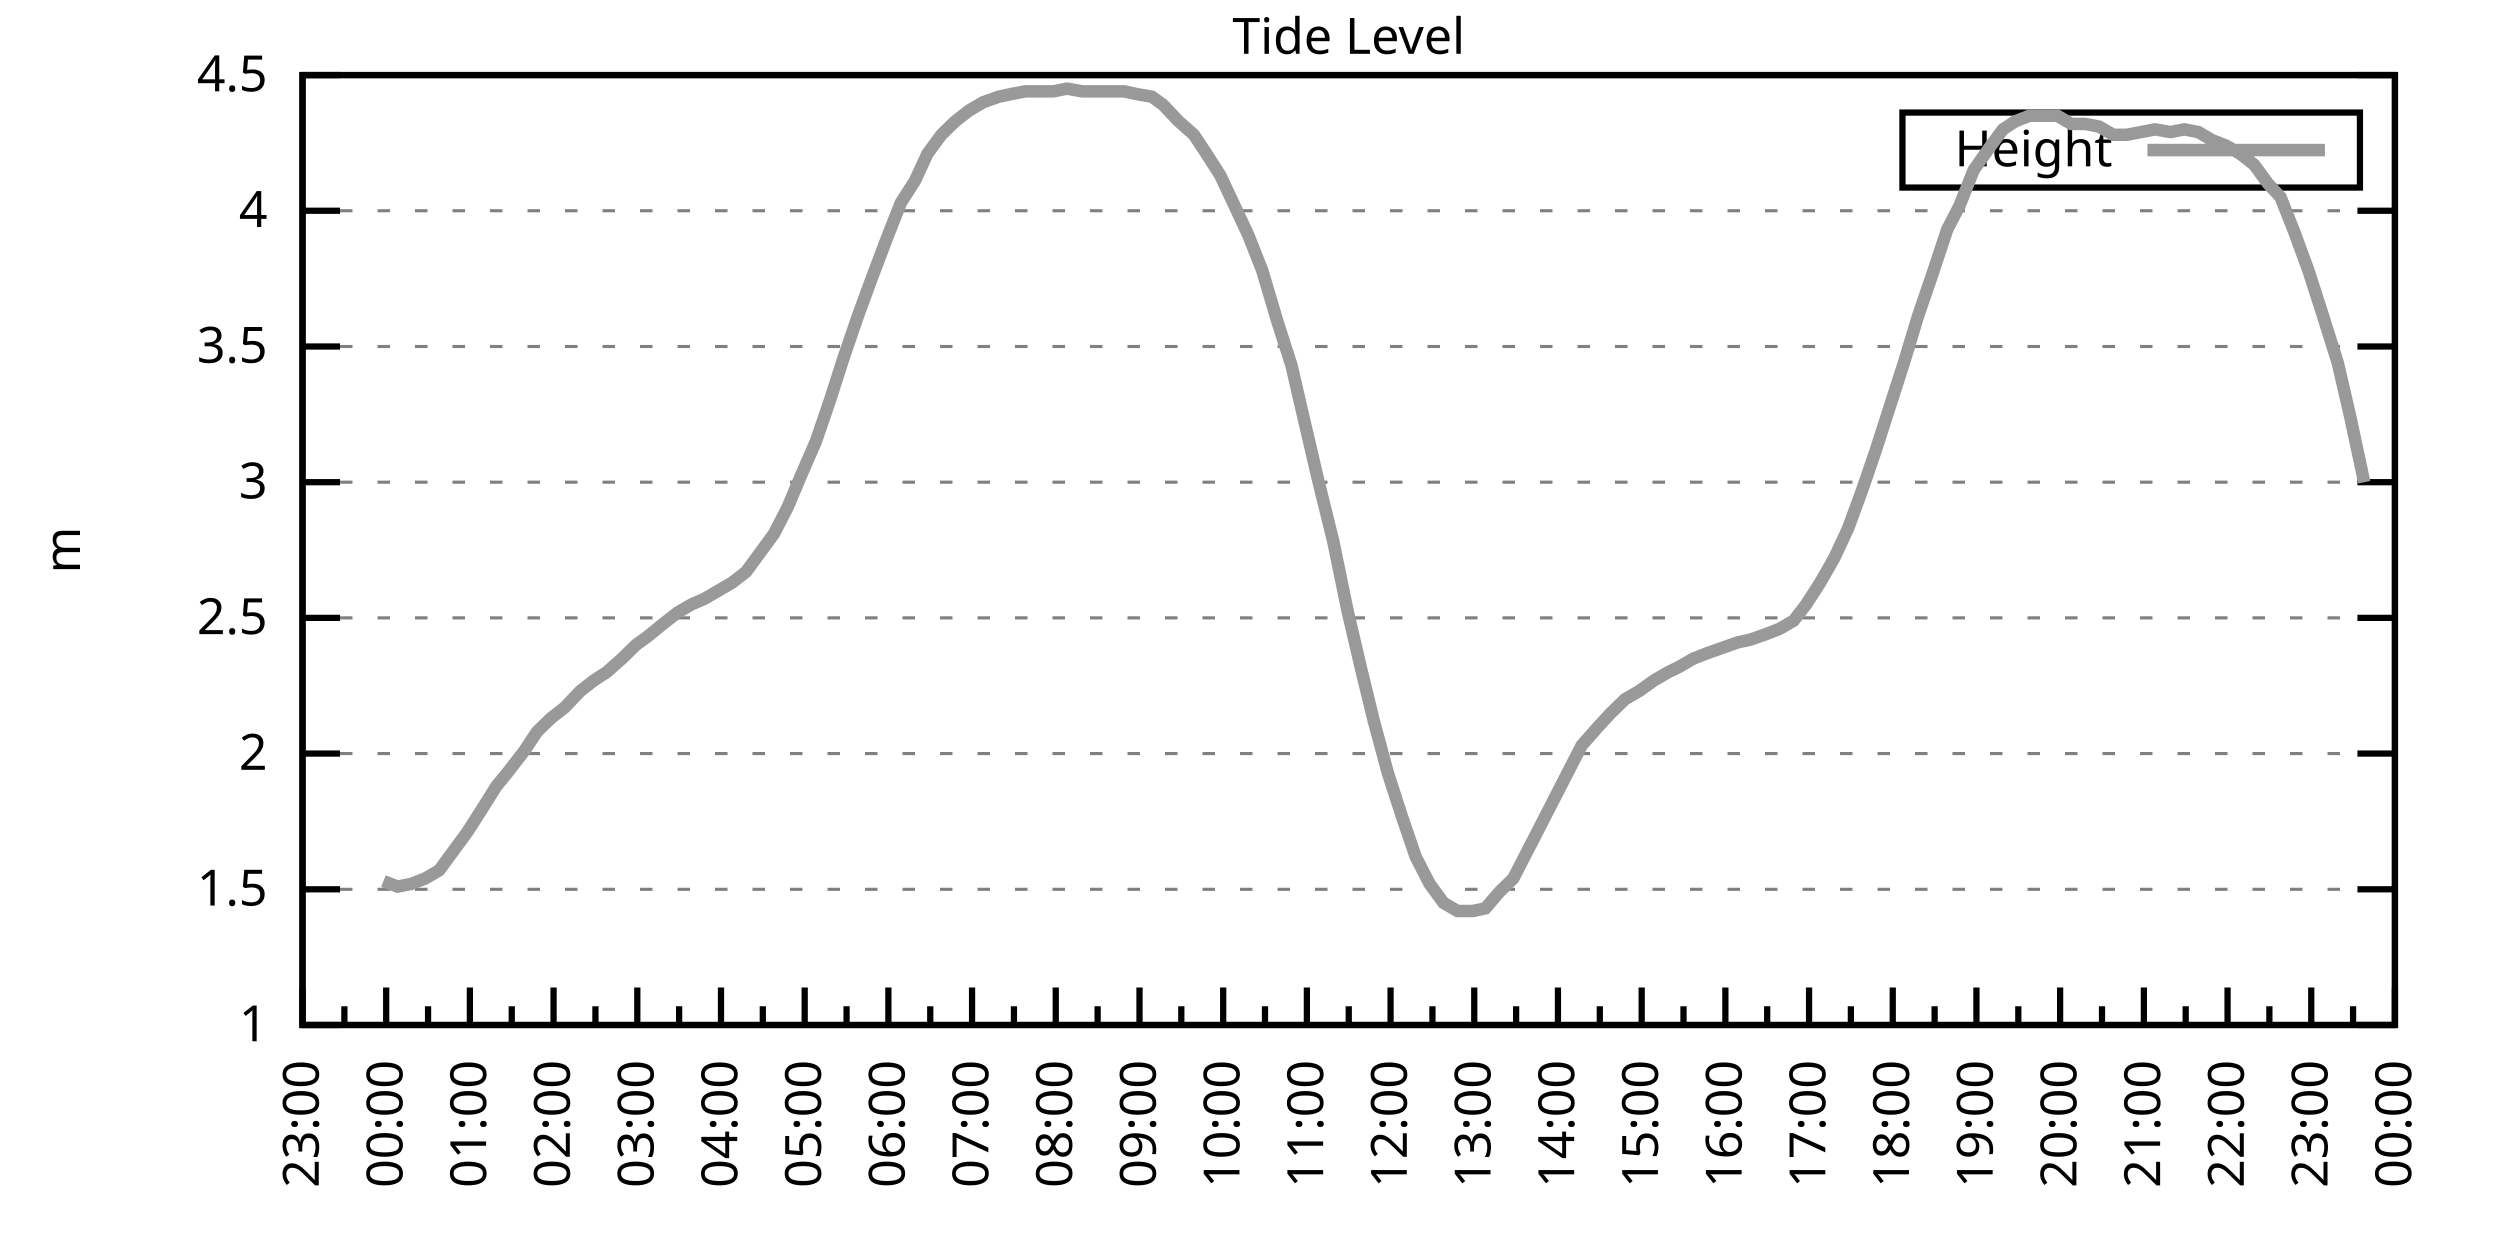
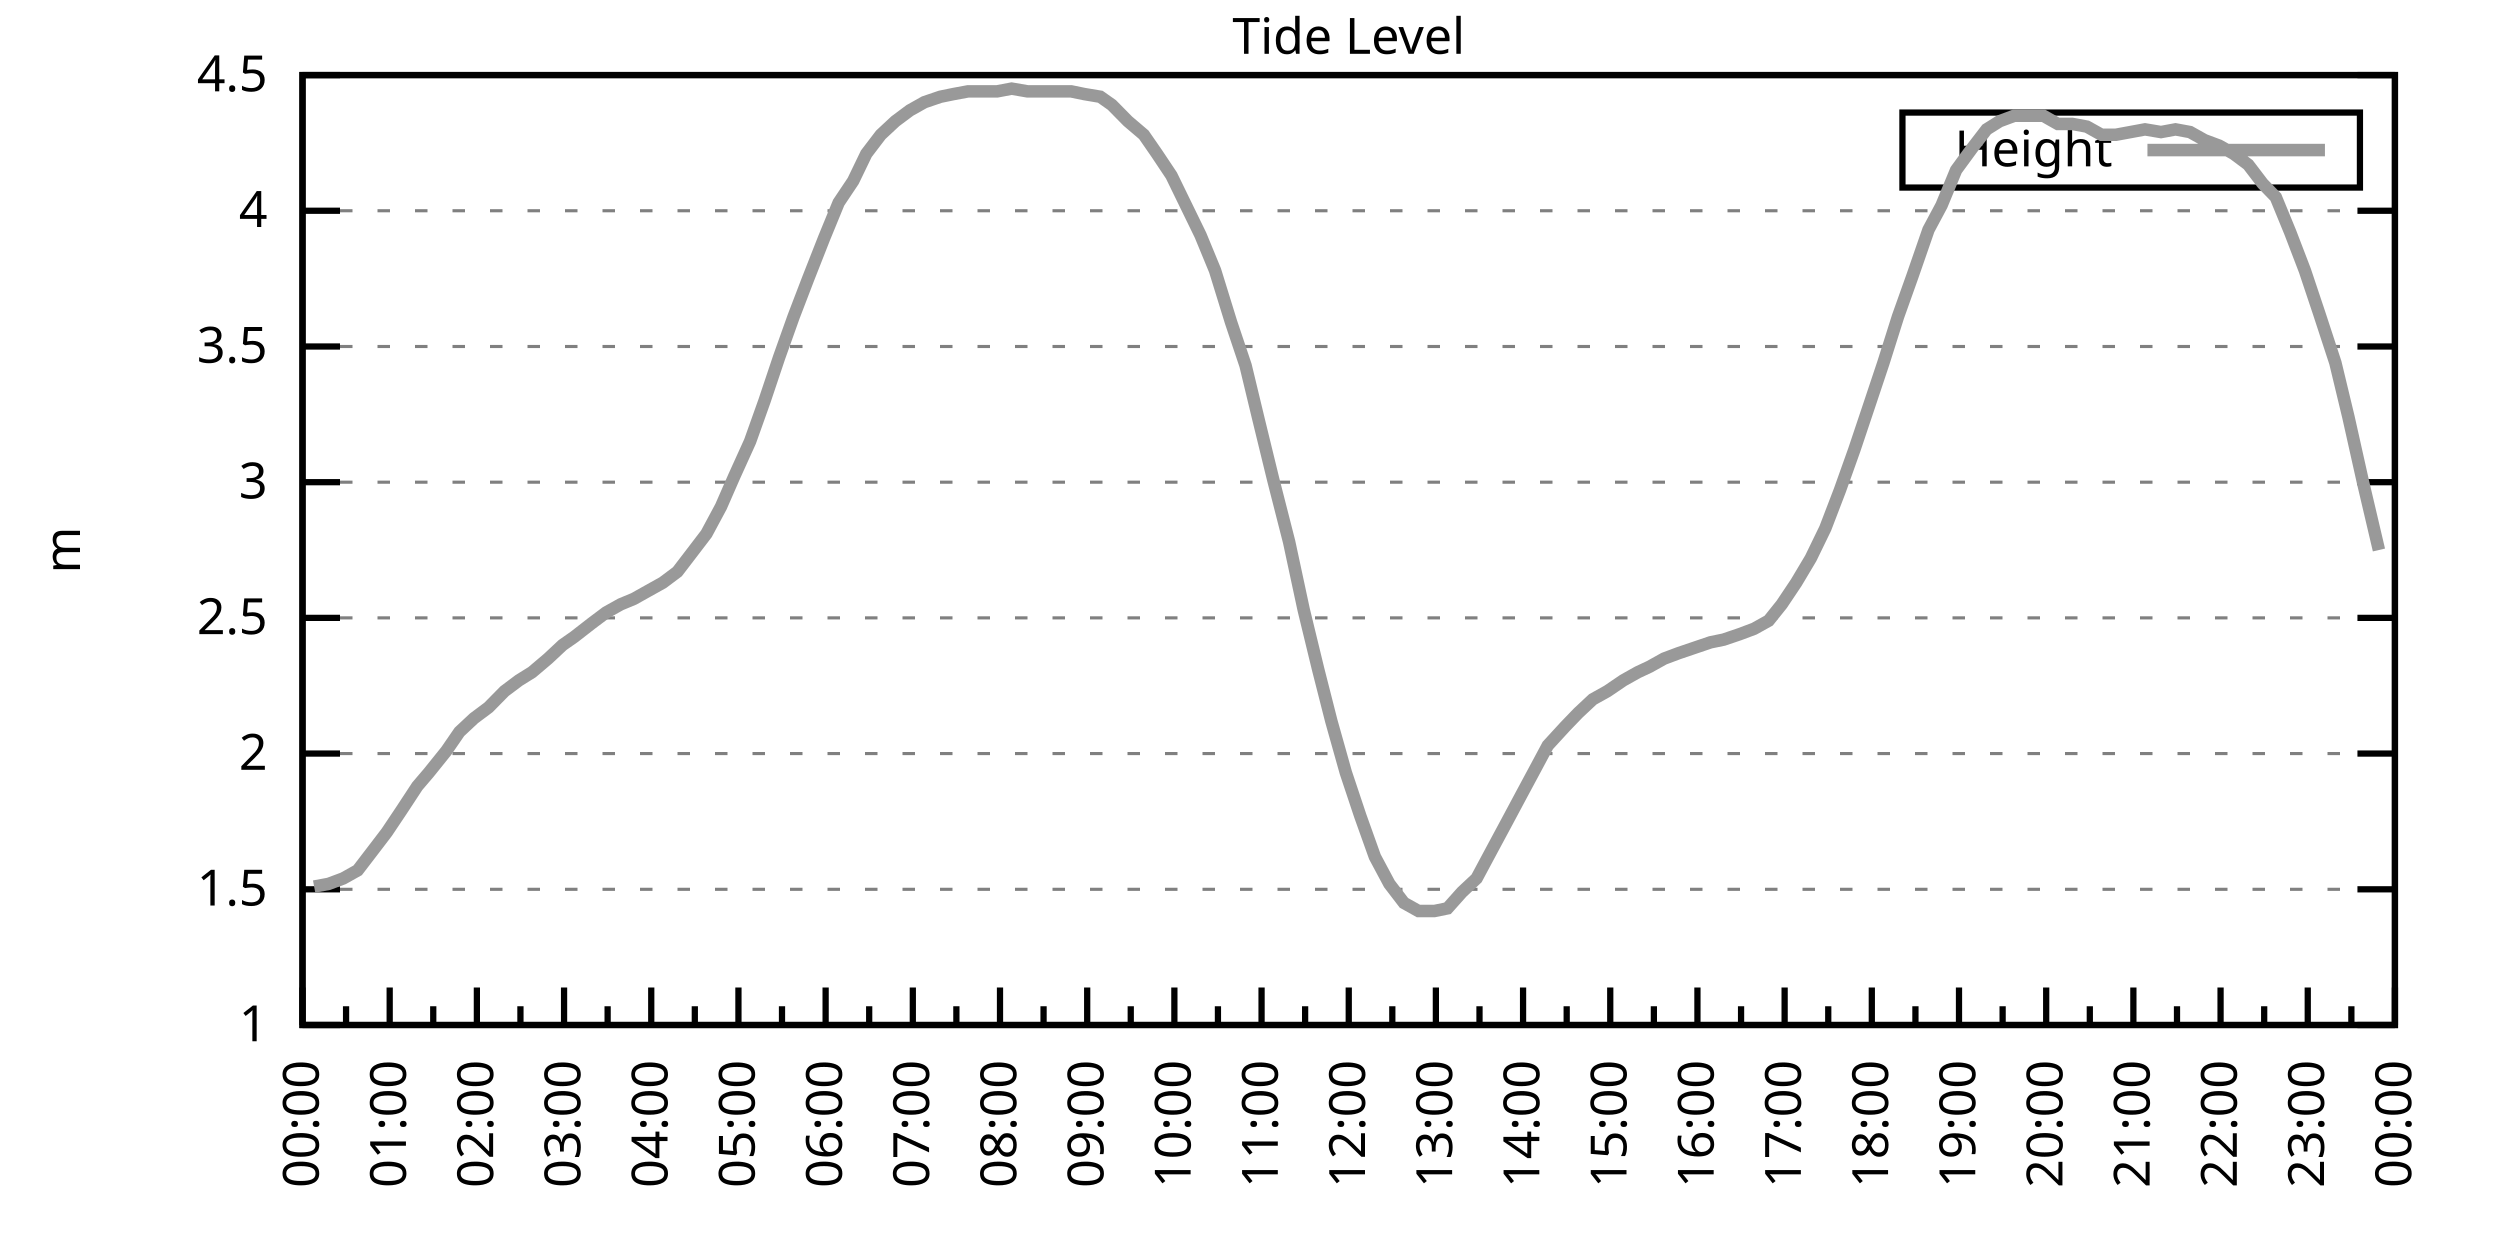
<svg xmlns="http://www.w3.org/2000/svg" xmlns:xlink="http://www.w3.org/1999/xlink" width="400" height="200" viewBox="0 0 400 200">
  <g id="gnuplot_canvas">
    <rect x="0" y="0" width="400" height="200" fill="none" />
    <defs>
      <circle id="gpDot" r="0.5" stroke-width="0.5" stroke="currentColor" />
      <path id="gpPt0" stroke-width="0.333" stroke="currentColor" d="M-1,0 h2 M0,-1 v2" />
      <path id="gpPt1" stroke-width="0.333" stroke="currentColor" d="M-1,-1 L1,1 M1,-1 L-1,1" />
      <path id="gpPt2" stroke-width="0.333" stroke="currentColor" d="M-1,0 L1,0 M0,-1 L0,1 M-1,-1 L1,1 M-1,1 L1,-1" />
      <rect id="gpPt3" stroke-width="0.333" stroke="currentColor" x="-1" y="-1" width="2" height="2" />
      <rect id="gpPt4" stroke-width="0.333" stroke="currentColor" fill="currentColor" x="-1" y="-1" width="2" height="2" />
      <circle id="gpPt5" stroke-width="0.333" stroke="currentColor" cx="0" cy="0" r="1" />
      <use xlink:href="#gpPt5" id="gpPt6" fill="currentColor" stroke="none" />
      <path id="gpPt7" stroke-width="0.333" stroke="currentColor" d="M0,-1.33 L-1.33,0.67 L1.33,0.67 z" />
      <use xlink:href="#gpPt7" id="gpPt8" fill="currentColor" stroke="none" />
      <use xlink:href="#gpPt7" id="gpPt9" stroke="currentColor" transform="rotate(180)" />
      <use xlink:href="#gpPt9" id="gpPt10" fill="currentColor" stroke="none" />
      <use xlink:href="#gpPt3" id="gpPt11" stroke="currentColor" transform="rotate(45)" />
      <use xlink:href="#gpPt11" id="gpPt12" fill="currentColor" stroke="none" />
      <path id="gpPt13" stroke-width="0.333" stroke="currentColor" d="M0,1.330 L1.265,0.411 L0.782,-1.067 L-0.782,-1.076 L-1.265,0.411 z" />
      <use xlink:href="#gpPt13" id="gpPt14" fill="currentColor" stroke="none" />
      <filter id="textbox" filterUnits="objectBoundingBox" x="0" y="0" height="1" width="1">
        <feFlood flood-color="white" flood-opacity="1" result="bgnd" />
        <feComposite in="SourceGraphic" in2="bgnd" operator="atop" />
      </filter>
      <filter id="greybox" filterUnits="objectBoundingBox" x="0" y="0" height="1" width="1">
        <feFlood flood-color="lightgrey" flood-opacity="1" result="grey" />
        <feComposite in="SourceGraphic" in2="grey" operator="atop" />
      </filter>
    </defs>
    <g fill="none" color="white" stroke="currentColor" stroke-width="1.00" stroke-linecap="butt" stroke-linejoin="miter">
</g>
    <g fill="none" color="black" stroke="currentColor" stroke-width="1.00" stroke-linecap="butt" stroke-linejoin="miter">
      <g stroke="none" shape-rendering="crispEdges">
        <polygon fill="rgb(255, 255, 255)" points="48.40,164.00 383.18,164.00 383.18,12.02 48.40,12.02 " />
      </g>
    </g>
    <g fill="none" color="black" stroke="currentColor" stroke-width="1.00" stroke-linecap="butt" stroke-linejoin="miter">
</g>
    <g fill="none" color="black" stroke="black" stroke-width="0.50" stroke-linecap="butt" stroke-linejoin="miter">
</g>
    <g fill="none" color="gray" stroke="currentColor" stroke-width="0.50" stroke-linecap="butt" stroke-linejoin="miter">
      <path stroke="gray" stroke-dasharray="2,4" class="gridline" d="M48.40,164.00 L383.19,164.00  " />
    </g>
    <g fill="none" color="gray" stroke="gray" stroke-width="1.00" stroke-linecap="butt" stroke-linejoin="miter">
</g>
    <g fill="none" color="black" stroke="currentColor" stroke-width="1.00" stroke-linecap="butt" stroke-linejoin="miter">
      <path stroke="black" d="M48.40,164.00 L54.40,164.00 M383.19,164.00 L377.19,164.00  " />
      <g transform="translate(42.80,166.60)" stroke="none" fill="black" font-family="Sans" font-size="8.00" text-anchor="end">
        <text>
          <tspan font-family="Sans"> 1</tspan>
        </text>
      </g>
    </g>
    <g fill="none" color="black" stroke="currentColor" stroke-width="1.00" stroke-linecap="butt" stroke-linejoin="miter">
</g>
    <g fill="none" color="black" stroke="black" stroke-width="0.50" stroke-linecap="butt" stroke-linejoin="miter">
</g>
    <g fill="none" color="gray" stroke="currentColor" stroke-width="0.50" stroke-linecap="butt" stroke-linejoin="miter">
      <path stroke="gray" stroke-dasharray="2,4" class="gridline" d="M48.40,142.29 L383.19,142.29  " />
    </g>
    <g fill="none" color="gray" stroke="gray" stroke-width="1.00" stroke-linecap="butt" stroke-linejoin="miter">
</g>
    <g fill="none" color="black" stroke="currentColor" stroke-width="1.00" stroke-linecap="butt" stroke-linejoin="miter">
      <path stroke="black" d="M48.40,142.29 L54.40,142.29 M383.19,142.29 L377.19,142.29  " />
      <g transform="translate(42.80,144.89)" stroke="none" fill="black" font-family="Sans" font-size="8.00" text-anchor="end">
        <text>
          <tspan font-family="Sans"> 1.5</tspan>
        </text>
      </g>
    </g>
    <g fill="none" color="black" stroke="currentColor" stroke-width="1.00" stroke-linecap="butt" stroke-linejoin="miter">
</g>
    <g fill="none" color="black" stroke="black" stroke-width="0.50" stroke-linecap="butt" stroke-linejoin="miter">
</g>
    <g fill="none" color="gray" stroke="currentColor" stroke-width="0.50" stroke-linecap="butt" stroke-linejoin="miter">
      <path stroke="gray" stroke-dasharray="2,4" class="gridline" d="M48.40,120.57 L383.19,120.57  " />
    </g>
    <g fill="none" color="gray" stroke="gray" stroke-width="1.00" stroke-linecap="butt" stroke-linejoin="miter">
</g>
    <g fill="none" color="black" stroke="currentColor" stroke-width="1.00" stroke-linecap="butt" stroke-linejoin="miter">
      <path stroke="black" d="M48.40,120.57 L54.40,120.57 M383.19,120.57 L377.19,120.57  " />
      <g transform="translate(42.80,123.17)" stroke="none" fill="black" font-family="Sans" font-size="8.00" text-anchor="end">
        <text>
          <tspan font-family="Sans"> 2</tspan>
        </text>
      </g>
    </g>
    <g fill="none" color="black" stroke="currentColor" stroke-width="1.00" stroke-linecap="butt" stroke-linejoin="miter">
</g>
    <g fill="none" color="black" stroke="black" stroke-width="0.50" stroke-linecap="butt" stroke-linejoin="miter">
</g>
    <g fill="none" color="gray" stroke="currentColor" stroke-width="0.50" stroke-linecap="butt" stroke-linejoin="miter">
      <path stroke="gray" stroke-dasharray="2,4" class="gridline" d="M48.40,98.86 L383.19,98.86  " />
    </g>
    <g fill="none" color="gray" stroke="gray" stroke-width="1.00" stroke-linecap="butt" stroke-linejoin="miter">
</g>
    <g fill="none" color="black" stroke="currentColor" stroke-width="1.00" stroke-linecap="butt" stroke-linejoin="miter">
      <path stroke="black" d="M48.40,98.86 L54.40,98.86 M383.19,98.86 L377.19,98.86  " />
      <g transform="translate(42.80,101.46)" stroke="none" fill="black" font-family="Sans" font-size="8.00" text-anchor="end">
        <text>
          <tspan font-family="Sans"> 2.5</tspan>
        </text>
      </g>
    </g>
    <g fill="none" color="black" stroke="currentColor" stroke-width="1.00" stroke-linecap="butt" stroke-linejoin="miter">
</g>
    <g fill="none" color="black" stroke="black" stroke-width="0.50" stroke-linecap="butt" stroke-linejoin="miter">
</g>
    <g fill="none" color="gray" stroke="currentColor" stroke-width="0.50" stroke-linecap="butt" stroke-linejoin="miter">
      <path stroke="gray" stroke-dasharray="2,4" class="gridline" d="M48.40,77.15 L383.19,77.15  " />
    </g>
    <g fill="none" color="gray" stroke="gray" stroke-width="1.00" stroke-linecap="butt" stroke-linejoin="miter">
</g>
    <g fill="none" color="black" stroke="currentColor" stroke-width="1.00" stroke-linecap="butt" stroke-linejoin="miter">
      <path stroke="black" d="M48.40,77.15 L54.40,77.15 M383.19,77.15 L377.19,77.15  " />
      <g transform="translate(42.80,79.75)" stroke="none" fill="black" font-family="Sans" font-size="8.00" text-anchor="end">
        <text>
          <tspan font-family="Sans"> 3</tspan>
        </text>
      </g>
    </g>
    <g fill="none" color="black" stroke="currentColor" stroke-width="1.00" stroke-linecap="butt" stroke-linejoin="miter">
</g>
    <g fill="none" color="black" stroke="black" stroke-width="0.50" stroke-linecap="butt" stroke-linejoin="miter">
</g>
    <g fill="none" color="gray" stroke="currentColor" stroke-width="0.50" stroke-linecap="butt" stroke-linejoin="miter">
      <path stroke="gray" stroke-dasharray="2,4" class="gridline" d="M48.40,55.44 L383.19,55.44  " />
    </g>
    <g fill="none" color="gray" stroke="gray" stroke-width="1.00" stroke-linecap="butt" stroke-linejoin="miter">
</g>
    <g fill="none" color="black" stroke="currentColor" stroke-width="1.00" stroke-linecap="butt" stroke-linejoin="miter">
      <path stroke="black" d="M48.40,55.44 L54.40,55.44 M383.19,55.44 L377.19,55.44  " />
      <g transform="translate(42.80,58.04)" stroke="none" fill="black" font-family="Sans" font-size="8.00" text-anchor="end">
        <text>
          <tspan font-family="Sans"> 3.5</tspan>
        </text>
      </g>
    </g>
    <g fill="none" color="black" stroke="currentColor" stroke-width="1.00" stroke-linecap="butt" stroke-linejoin="miter">
</g>
    <g fill="none" color="black" stroke="black" stroke-width="0.50" stroke-linecap="butt" stroke-linejoin="miter">
</g>
    <g fill="none" color="gray" stroke="currentColor" stroke-width="0.50" stroke-linecap="butt" stroke-linejoin="miter">
      <path stroke="gray" stroke-dasharray="2,4" class="gridline" d="M48.40,33.72 L383.19,33.72  " />
    </g>
    <g fill="none" color="gray" stroke="gray" stroke-width="1.00" stroke-linecap="butt" stroke-linejoin="miter">
</g>
    <g fill="none" color="black" stroke="currentColor" stroke-width="1.00" stroke-linecap="butt" stroke-linejoin="miter">
      <path stroke="black" d="M48.40,33.72 L54.40,33.72 M383.19,33.72 L377.19,33.72  " />
      <g transform="translate(42.80,36.32)" stroke="none" fill="black" font-family="Sans" font-size="8.00" text-anchor="end">
        <text>
          <tspan font-family="Sans"> 4</tspan>
        </text>
      </g>
    </g>
    <g fill="none" color="black" stroke="currentColor" stroke-width="1.00" stroke-linecap="butt" stroke-linejoin="miter">
</g>
    <g fill="none" color="black" stroke="black" stroke-width="0.50" stroke-linecap="butt" stroke-linejoin="miter">
</g>
    <g fill="none" color="gray" stroke="currentColor" stroke-width="0.50" stroke-linecap="butt" stroke-linejoin="miter">
      <path stroke="gray" stroke-dasharray="2,4" class="gridline" d="M48.40,12.01 L383.19,12.01  " />
    </g>
    <g fill="none" color="gray" stroke="gray" stroke-width="1.00" stroke-linecap="butt" stroke-linejoin="miter">
</g>
    <g fill="none" color="black" stroke="currentColor" stroke-width="1.00" stroke-linecap="butt" stroke-linejoin="miter">
      <path stroke="black" d="M48.40,12.01 L54.40,12.01 M383.19,12.01 L377.19,12.01  " />
      <g transform="translate(42.80,14.61)" stroke="none" fill="black" font-family="Sans" font-size="8.00" text-anchor="end">
        <text>
          <tspan font-family="Sans"> 4.5</tspan>
        </text>
      </g>
    </g>
    <g fill="none" color="black" stroke="currentColor" stroke-width="1.00" stroke-linecap="butt" stroke-linejoin="miter">
      <path stroke="black" d="M48.40,164.00 L48.40,158.00  " />
      <g transform="translate(51.00,169.60) rotate(270)" stroke="none" fill="black" font-family="Sans" font-size="8.00" text-anchor="end">
        <text>
+           <tspan font-family="Sans">00:00</tspan>
+         </text>
+       </g>
+     </g>
+     <g fill="none" color="black" stroke="currentColor" stroke-width="1.00" stroke-linecap="butt" stroke-linejoin="miter">
+       <path stroke="black" d="M55.37,164.00 L55.37,161.00 M62.35,164.00 L62.35,158.00  " />
+       <g transform="translate(64.95,169.60) rotate(270)" stroke="none" fill="black" font-family="Sans" font-size="8.00" text-anchor="end">
+         <text>
+           <tspan font-family="Sans">01:00</tspan>
+         </text>
+       </g>
+     </g>
+     <g fill="none" color="black" stroke="currentColor" stroke-width="1.00" stroke-linecap="butt" stroke-linejoin="miter">
+       <path stroke="black" d="M69.32,164.00 L69.32,161.00 M76.30,164.00 L76.30,158.00  " />
+       <g transform="translate(78.90,169.60) rotate(270)" stroke="none" fill="black" font-family="Sans" font-size="8.00" text-anchor="end">
+         <text>
+           <tspan font-family="Sans">02:00</tspan>
+         </text>
+       </g>
+     </g>
+     <g fill="none" color="black" stroke="currentColor" stroke-width="1.00" stroke-linecap="butt" stroke-linejoin="miter">
+       <path stroke="black" d="M83.27,164.00 L83.27,161.00 M90.25,164.00 L90.25,158.00  " />
+       <g transform="translate(92.85,169.60) rotate(270)" stroke="none" fill="black" font-family="Sans" font-size="8.00" text-anchor="end">
+         <text>
+           <tspan font-family="Sans">03:00</tspan>
+         </text>
+       </g>
+     </g>
+     <g fill="none" color="black" stroke="currentColor" stroke-width="1.00" stroke-linecap="butt" stroke-linejoin="miter">
+       <path stroke="black" d="M97.22,164.00 L97.22,161.00 M104.20,164.00 L104.20,158.00  " />
+       <g transform="translate(106.80,169.60) rotate(270)" stroke="none" fill="black" font-family="Sans" font-size="8.00" text-anchor="end">
+         <text>
+           <tspan font-family="Sans">04:00</tspan>
+         </text>
+       </g>
+     </g>
+     <g fill="none" color="black" stroke="currentColor" stroke-width="1.00" stroke-linecap="butt" stroke-linejoin="miter">
+       <path stroke="black" d="M111.17,164.00 L111.17,161.00 M118.15,164.00 L118.15,158.00  " />
+       <g transform="translate(120.75,169.60) rotate(270)" stroke="none" fill="black" font-family="Sans" font-size="8.00" text-anchor="end">
+         <text>
+           <tspan font-family="Sans">05:00</tspan>
+         </text>
+       </g>
+     </g>
+     <g fill="none" color="black" stroke="currentColor" stroke-width="1.00" stroke-linecap="butt" stroke-linejoin="miter">
+       <path stroke="black" d="M125.12,164.00 L125.12,161.00 M132.10,164.00 L132.10,158.00  " />
+       <g transform="translate(134.70,169.60) rotate(270)" stroke="none" fill="black" font-family="Sans" font-size="8.00" text-anchor="end">
+         <text>
+           <tspan font-family="Sans">06:00</tspan>
+         </text>
+       </g>
+     </g>
+     <g fill="none" color="black" stroke="currentColor" stroke-width="1.00" stroke-linecap="butt" stroke-linejoin="miter">
+       <path stroke="black" d="M139.07,164.00 L139.07,161.00 M146.05,164.00 L146.05,158.00  " />
+       <g transform="translate(148.65,169.60) rotate(270)" stroke="none" fill="black" font-family="Sans" font-size="8.00" text-anchor="end">
+         <text>
+           <tspan font-family="Sans">07:00</tspan>
+         </text>
+       </g>
+     </g>
+     <g fill="none" color="black" stroke="currentColor" stroke-width="1.00" stroke-linecap="butt" stroke-linejoin="miter">
+       <path stroke="black" d="M153.02,164.00 L153.02,161.00 M160.00,164.00 L160.00,158.00  " />
+       <g transform="translate(162.60,169.60) rotate(270)" stroke="none" fill="black" font-family="Sans" font-size="8.00" text-anchor="end">
+         <text>
+           <tspan font-family="Sans">08:00</tspan>
+         </text>
+       </g>
+     </g>
+     <g fill="none" color="black" stroke="currentColor" stroke-width="1.00" stroke-linecap="butt" stroke-linejoin="miter">
+       <path stroke="black" d="M166.97,164.00 L166.97,161.00 M173.95,164.00 L173.95,158.00  " />
+       <g transform="translate(176.55,169.60) rotate(270)" stroke="none" fill="black" font-family="Sans" font-size="8.00" text-anchor="end">
+         <text>
+           <tspan font-family="Sans">09:00</tspan>
+         </text>
+       </g>
+     </g>
+     <g fill="none" color="black" stroke="currentColor" stroke-width="1.00" stroke-linecap="butt" stroke-linejoin="miter">
+       <path stroke="black" d="M180.92,164.00 L180.92,161.00 M187.90,164.00 L187.90,158.00  " />
+       <g transform="translate(190.50,169.60) rotate(270)" stroke="none" fill="black" font-family="Sans" font-size="8.00" text-anchor="end">
+         <text>
+           <tspan font-family="Sans">10:00</tspan>
+         </text>
+       </g>
+     </g>
+     <g fill="none" color="black" stroke="currentColor" stroke-width="1.00" stroke-linecap="butt" stroke-linejoin="miter">
+       <path stroke="black" d="M194.87,164.00 L194.87,161.00 M201.85,164.00 L201.85,158.00  " />
+       <g transform="translate(204.45,169.60) rotate(270)" stroke="none" fill="black" font-family="Sans" font-size="8.00" text-anchor="end">
+         <text>
+           <tspan font-family="Sans">11:00</tspan>
+         </text>
+       </g>
+     </g>
+     <g fill="none" color="black" stroke="currentColor" stroke-width="1.00" stroke-linecap="butt" stroke-linejoin="miter">
+       <path stroke="black" d="M208.82,164.00 L208.82,161.00 M215.80,164.00 L215.80,158.00  " />
+       <g transform="translate(218.40,169.60) rotate(270)" stroke="none" fill="black" font-family="Sans" font-size="8.00" text-anchor="end">
+         <text>
+           <tspan font-family="Sans">12:00</tspan>
+         </text>
+       </g>
+     </g>
+     <g fill="none" color="black" stroke="currentColor" stroke-width="1.00" stroke-linecap="butt" stroke-linejoin="miter">
+       <path stroke="black" d="M222.77,164.00 L222.77,161.00 M229.74,164.00 L229.74,158.00  " />
+       <g transform="translate(232.34,169.60) rotate(270)" stroke="none" fill="black" font-family="Sans" font-size="8.00" text-anchor="end">
+         <text>
+           <tspan font-family="Sans">13:00</tspan>
+         </text>
+       </g>
+     </g>
+     <g fill="none" color="black" stroke="currentColor" stroke-width="1.00" stroke-linecap="butt" stroke-linejoin="miter">
+       <path stroke="black" d="M236.72,164.00 L236.72,161.00 M243.69,164.00 L243.69,158.00  " />
+       <g transform="translate(246.29,169.60) rotate(270)" stroke="none" fill="black" font-family="Sans" font-size="8.00" text-anchor="end">
+         <text>
+           <tspan font-family="Sans">14:00</tspan>
+         </text>
+       </g>
+     </g>
+     <g fill="none" color="black" stroke="currentColor" stroke-width="1.00" stroke-linecap="butt" stroke-linejoin="miter">
+       <path stroke="black" d="M250.67,164.00 L250.67,161.00 M257.64,164.00 L257.64,158.00  " />
+       <g transform="translate(260.24,169.60) rotate(270)" stroke="none" fill="black" font-family="Sans" font-size="8.00" text-anchor="end">
+         <text>
+           <tspan font-family="Sans">15:00</tspan>
+         </text>
+       </g>
+     </g>
+     <g fill="none" color="black" stroke="currentColor" stroke-width="1.00" stroke-linecap="butt" stroke-linejoin="miter">
+       <path stroke="black" d="M264.62,164.00 L264.62,161.00 M271.59,164.00 L271.59,158.00  " />
+       <g transform="translate(274.19,169.60) rotate(270)" stroke="none" fill="black" font-family="Sans" font-size="8.00" text-anchor="end">
+         <text>
+           <tspan font-family="Sans">16:00</tspan>
+         </text>
+       </g>
+     </g>
+     <g fill="none" color="black" stroke="currentColor" stroke-width="1.00" stroke-linecap="butt" stroke-linejoin="miter">
+       <path stroke="black" d="M278.57,164.00 L278.57,161.00 M285.54,164.00 L285.54,158.00  " />
+       <g transform="translate(288.14,169.60) rotate(270)" stroke="none" fill="black" font-family="Sans" font-size="8.00" text-anchor="end">
+         <text>
+           <tspan font-family="Sans">17:00</tspan>
+         </text>
+       </g>
+     </g>
+     <g fill="none" color="black" stroke="currentColor" stroke-width="1.00" stroke-linecap="butt" stroke-linejoin="miter">
+       <path stroke="black" d="M292.52,164.00 L292.52,161.00 M299.49,164.00 L299.49,158.00  " />
+       <g transform="translate(302.09,169.60) rotate(270)" stroke="none" fill="black" font-family="Sans" font-size="8.00" text-anchor="end">
+         <text>
+           <tspan font-family="Sans">18:00</tspan>
+         </text>
+       </g>
+     </g>
+     <g fill="none" color="black" stroke="currentColor" stroke-width="1.00" stroke-linecap="butt" stroke-linejoin="miter">
+       <path stroke="black" d="M306.47,164.00 L306.47,161.00 M313.44,164.00 L313.44,158.00  " />
+       <g transform="translate(316.04,169.60) rotate(270)" stroke="none" fill="black" font-family="Sans" font-size="8.00" text-anchor="end">
+         <text>
+           <tspan font-family="Sans">19:00</tspan>
+         </text>
+       </g>
+     </g>
+     <g fill="none" color="black" stroke="currentColor" stroke-width="1.00" stroke-linecap="butt" stroke-linejoin="miter">
+       <path stroke="black" d="M320.42,164.00 L320.42,161.00 M327.39,164.00 L327.39,158.00  " />
+       <g transform="translate(329.99,169.60) rotate(270)" stroke="none" fill="black" font-family="Sans" font-size="8.00" text-anchor="end">
+         <text>
+           <tspan font-family="Sans">20:00</tspan>
+         </text>
+       </g>
+     </g>
+     <g fill="none" color="black" stroke="currentColor" stroke-width="1.00" stroke-linecap="butt" stroke-linejoin="miter">
+       <path stroke="black" d="M334.37,164.00 L334.37,161.00 M341.34,164.00 L341.34,158.00  " />
+       <g transform="translate(343.94,169.60) rotate(270)" stroke="none" fill="black" font-family="Sans" font-size="8.00" text-anchor="end">
+         <text>
+           <tspan font-family="Sans">21:00</tspan>
+         </text>
+       </g>
+     </g>
+     <g fill="none" color="black" stroke="currentColor" stroke-width="1.00" stroke-linecap="butt" stroke-linejoin="miter">
+       <path stroke="black" d="M348.32,164.00 L348.32,161.00 M355.29,164.00 L355.29,158.00  " />
+       <g transform="translate(357.89,169.60) rotate(270)" stroke="none" fill="black" font-family="Sans" font-size="8.00" text-anchor="end">
+         <text>
+           <tspan font-family="Sans">22:00</tspan>
+         </text>
+       </g>
+     </g>
+     <g fill="none" color="black" stroke="currentColor" stroke-width="1.00" stroke-linecap="butt" stroke-linejoin="miter">
+       <path stroke="black" d="M362.27,164.00 L362.27,161.00 M369.24,164.00 L369.24,158.00  " />
+       <g transform="translate(371.84,169.60) rotate(270)" stroke="none" fill="black" font-family="Sans" font-size="8.00" text-anchor="end">
+         <text>
          <tspan font-family="Sans">23:00</tspan>
        </text>
      </g>
    </g>
    <g fill="none" color="black" stroke="currentColor" stroke-width="1.00" stroke-linecap="butt" stroke-linejoin="miter">
-       <path stroke="black" d="M55.10,164.00 L55.10,161.00 M61.79,164.00 L61.79,158.00  " />
-       <g transform="translate(64.39,169.60) rotate(270)" stroke="none" fill="black" font-family="Sans" font-size="8.00" text-anchor="end">
-         <text>
-           <tspan font-family="Sans">00:00</tspan>
-         </text>
-       </g>
-     </g>
-     <g fill="none" color="black" stroke="currentColor" stroke-width="1.00" stroke-linecap="butt" stroke-linejoin="miter">
-       <path stroke="black" d="M68.49,164.00 L68.49,161.00 M75.18,164.00 L75.18,158.00  " />
-       <g transform="translate(77.78,169.60) rotate(270)" stroke="none" fill="black" font-family="Sans" font-size="8.00" text-anchor="end">
-         <text>
-           <tspan font-family="Sans">01:00</tspan>
-         </text>
-       </g>
-     </g>
-     <g fill="none" color="black" stroke="currentColor" stroke-width="1.00" stroke-linecap="butt" stroke-linejoin="miter">
-       <path stroke="black" d="M81.88,164.00 L81.88,161.00 M88.57,164.00 L88.57,158.00  " />
-       <g transform="translate(91.17,169.60) rotate(270)" stroke="none" fill="black" font-family="Sans" font-size="8.00" text-anchor="end">
-         <text>
-           <tspan font-family="Sans">02:00</tspan>
-         </text>
-       </g>
-     </g>
-     <g fill="none" color="black" stroke="currentColor" stroke-width="1.00" stroke-linecap="butt" stroke-linejoin="miter">
-       <path stroke="black" d="M95.27,164.00 L95.27,161.00 M101.97,164.00 L101.97,158.00  " />
-       <g transform="translate(104.57,169.60) rotate(270)" stroke="none" fill="black" font-family="Sans" font-size="8.00" text-anchor="end">
-         <text>
-           <tspan font-family="Sans">03:00</tspan>
-         </text>
-       </g>
-     </g>
-     <g fill="none" color="black" stroke="currentColor" stroke-width="1.00" stroke-linecap="butt" stroke-linejoin="miter">
-       <path stroke="black" d="M108.66,164.00 L108.66,161.00 M115.36,164.00 L115.36,158.00  " />
-       <g transform="translate(117.96,169.60) rotate(270)" stroke="none" fill="black" font-family="Sans" font-size="8.00" text-anchor="end">
-         <text>
-           <tspan font-family="Sans">04:00</tspan>
-         </text>
-       </g>
-     </g>
-     <g fill="none" color="black" stroke="currentColor" stroke-width="1.00" stroke-linecap="butt" stroke-linejoin="miter">
-       <path stroke="black" d="M122.05,164.00 L122.05,161.00 M128.75,164.00 L128.75,158.00  " />
-       <g transform="translate(131.35,169.60) rotate(270)" stroke="none" fill="black" font-family="Sans" font-size="8.00" text-anchor="end">
-         <text>
-           <tspan font-family="Sans">05:00</tspan>
-         </text>
-       </g>
-     </g>
-     <g fill="none" color="black" stroke="currentColor" stroke-width="1.00" stroke-linecap="butt" stroke-linejoin="miter">
-       <path stroke="black" d="M135.45,164.00 L135.45,161.00 M142.14,164.00 L142.14,158.00  " />
-       <g transform="translate(144.74,169.60) rotate(270)" stroke="none" fill="black" font-family="Sans" font-size="8.00" text-anchor="end">
-         <text>
-           <tspan font-family="Sans">06:00</tspan>
-         </text>
-       </g>
-     </g>
-     <g fill="none" color="black" stroke="currentColor" stroke-width="1.00" stroke-linecap="butt" stroke-linejoin="miter">
-       <path stroke="black" d="M148.84,164.00 L148.84,161.00 M155.53,164.00 L155.53,158.00  " />
-       <g transform="translate(158.13,169.60) rotate(270)" stroke="none" fill="black" font-family="Sans" font-size="8.00" text-anchor="end">
-         <text>
-           <tspan font-family="Sans">07:00</tspan>
-         </text>
-       </g>
-     </g>
-     <g fill="none" color="black" stroke="currentColor" stroke-width="1.00" stroke-linecap="butt" stroke-linejoin="miter">
-       <path stroke="black" d="M162.23,164.00 L162.23,161.00 M168.92,164.00 L168.92,158.00  " />
-       <g transform="translate(171.52,169.60) rotate(270)" stroke="none" fill="black" font-family="Sans" font-size="8.00" text-anchor="end">
-         <text>
-           <tspan font-family="Sans">08:00</tspan>
-         </text>
-       </g>
-     </g>
-     <g fill="none" color="black" stroke="currentColor" stroke-width="1.00" stroke-linecap="butt" stroke-linejoin="miter">
-       <path stroke="black" d="M175.62,164.00 L175.62,161.00 M182.32,164.00 L182.32,158.00  " />
-       <g transform="translate(184.92,169.60) rotate(270)" stroke="none" fill="black" font-family="Sans" font-size="8.00" text-anchor="end">
-         <text>
-           <tspan font-family="Sans">09:00</tspan>
-         </text>
-       </g>
-     </g>
-     <g fill="none" color="black" stroke="currentColor" stroke-width="1.00" stroke-linecap="butt" stroke-linejoin="miter">
-       <path stroke="black" d="M189.01,164.00 L189.01,161.00 M195.71,164.00 L195.71,158.00  " />
-       <g transform="translate(198.31,169.60) rotate(270)" stroke="none" fill="black" font-family="Sans" font-size="8.00" text-anchor="end">
-         <text>
-           <tspan font-family="Sans">10:00</tspan>
-         </text>
-       </g>
-     </g>
-     <g fill="none" color="black" stroke="currentColor" stroke-width="1.00" stroke-linecap="butt" stroke-linejoin="miter">
-       <path stroke="black" d="M202.40,164.00 L202.40,161.00 M209.10,164.00 L209.10,158.00  " />
-       <g transform="translate(211.70,169.60) rotate(270)" stroke="none" fill="black" font-family="Sans" font-size="8.00" text-anchor="end">
-         <text>
-           <tspan font-family="Sans">11:00</tspan>
-         </text>
-       </g>
-     </g>
-     <g fill="none" color="black" stroke="currentColor" stroke-width="1.00" stroke-linecap="butt" stroke-linejoin="miter">
-       <path stroke="black" d="M215.80,164.00 L215.80,161.00 M222.49,164.00 L222.49,158.00  " />
-       <g transform="translate(225.09,169.60) rotate(270)" stroke="none" fill="black" font-family="Sans" font-size="8.00" text-anchor="end">
-         <text>
-           <tspan font-family="Sans">12:00</tspan>
-         </text>
-       </g>
-     </g>
-     <g fill="none" color="black" stroke="currentColor" stroke-width="1.00" stroke-linecap="butt" stroke-linejoin="miter">
-       <path stroke="black" d="M229.19,164.00 L229.19,161.00 M235.88,164.00 L235.88,158.00  " />
-       <g transform="translate(238.48,169.60) rotate(270)" stroke="none" fill="black" font-family="Sans" font-size="8.00" text-anchor="end">
-         <text>
-           <tspan font-family="Sans">13:00</tspan>
-         </text>
-       </g>
-     </g>
-     <g fill="none" color="black" stroke="currentColor" stroke-width="1.00" stroke-linecap="butt" stroke-linejoin="miter">
-       <path stroke="black" d="M242.58,164.00 L242.58,161.00 M249.27,164.00 L249.27,158.00  " />
-       <g transform="translate(251.87,169.60) rotate(270)" stroke="none" fill="black" font-family="Sans" font-size="8.00" text-anchor="end">
-         <text>
-           <tspan font-family="Sans">14:00</tspan>
-         </text>
-       </g>
-     </g>
-     <g fill="none" color="black" stroke="currentColor" stroke-width="1.00" stroke-linecap="butt" stroke-linejoin="miter">
-       <path stroke="black" d="M255.97,164.00 L255.97,161.00 M262.67,164.00 L262.67,158.00  " />
-       <g transform="translate(265.27,169.60) rotate(270)" stroke="none" fill="black" font-family="Sans" font-size="8.00" text-anchor="end">
-         <text>
-           <tspan font-family="Sans">15:00</tspan>
-         </text>
-       </g>
-     </g>
-     <g fill="none" color="black" stroke="currentColor" stroke-width="1.00" stroke-linecap="butt" stroke-linejoin="miter">
-       <path stroke="black" d="M269.36,164.00 L269.36,161.00 M276.06,164.00 L276.06,158.00  " />
-       <g transform="translate(278.66,169.60) rotate(270)" stroke="none" fill="black" font-family="Sans" font-size="8.00" text-anchor="end">
-         <text>
-           <tspan font-family="Sans">16:00</tspan>
-         </text>
-       </g>
-     </g>
-     <g fill="none" color="black" stroke="currentColor" stroke-width="1.00" stroke-linecap="butt" stroke-linejoin="miter">
-       <path stroke="black" d="M282.75,164.00 L282.75,161.00 M289.45,164.00 L289.45,158.00  " />
-       <g transform="translate(292.05,169.60) rotate(270)" stroke="none" fill="black" font-family="Sans" font-size="8.00" text-anchor="end">
-         <text>
-           <tspan font-family="Sans">17:00</tspan>
-         </text>
-       </g>
-     </g>
-     <g fill="none" color="black" stroke="currentColor" stroke-width="1.00" stroke-linecap="butt" stroke-linejoin="miter">
-       <path stroke="black" d="M296.14,164.00 L296.14,161.00 M302.84,164.00 L302.84,158.00  " />
-       <g transform="translate(305.44,169.60) rotate(270)" stroke="none" fill="black" font-family="Sans" font-size="8.00" text-anchor="end">
-         <text>
-           <tspan font-family="Sans">18:00</tspan>
-         </text>
-       </g>
-     </g>
-     <g fill="none" color="black" stroke="currentColor" stroke-width="1.00" stroke-linecap="butt" stroke-linejoin="miter">
-       <path stroke="black" d="M309.54,164.00 L309.54,161.00 M316.23,164.00 L316.23,158.00  " />
-       <g transform="translate(318.83,169.60) rotate(270)" stroke="none" fill="black" font-family="Sans" font-size="8.00" text-anchor="end">
-         <text>
-           <tspan font-family="Sans">19:00</tspan>
-         </text>
-       </g>
-     </g>
-     <g fill="none" color="black" stroke="currentColor" stroke-width="1.00" stroke-linecap="butt" stroke-linejoin="miter">
-       <path stroke="black" d="M322.93,164.00 L322.93,161.00 M329.62,164.00 L329.62,158.00  " />
-       <g transform="translate(332.22,169.60) rotate(270)" stroke="none" fill="black" font-family="Sans" font-size="8.00" text-anchor="end">
-         <text>
-           <tspan font-family="Sans">20:00</tspan>
-         </text>
-       </g>
-     </g>
-     <g fill="none" color="black" stroke="currentColor" stroke-width="1.00" stroke-linecap="butt" stroke-linejoin="miter">
-       <path stroke="black" d="M336.32,164.00 L336.32,161.00 M343.02,164.00 L343.02,158.00  " />
-       <g transform="translate(345.62,169.60) rotate(270)" stroke="none" fill="black" font-family="Sans" font-size="8.00" text-anchor="end">
-         <text>
-           <tspan font-family="Sans">21:00</tspan>
-         </text>
-       </g>
-     </g>
-     <g fill="none" color="black" stroke="currentColor" stroke-width="1.00" stroke-linecap="butt" stroke-linejoin="miter">
-       <path stroke="black" d="M349.71,164.00 L349.71,161.00 M356.41,164.00 L356.41,158.00  " />
-       <g transform="translate(359.01,169.60) rotate(270)" stroke="none" fill="black" font-family="Sans" font-size="8.00" text-anchor="end">
-         <text>
-           <tspan font-family="Sans">22:00</tspan>
-         </text>
-       </g>
-     </g>
-     <g fill="none" color="black" stroke="currentColor" stroke-width="1.00" stroke-linecap="butt" stroke-linejoin="miter">
-       <path stroke="black" d="M363.10,164.00 L363.10,161.00 M369.80,164.00 L369.80,158.00  " />
-       <g transform="translate(372.40,169.60) rotate(270)" stroke="none" fill="black" font-family="Sans" font-size="8.00" text-anchor="end">
-         <text>
-           <tspan font-family="Sans">23:00</tspan>
-         </text>
-       </g>
-     </g>
-     <g fill="none" color="black" stroke="currentColor" stroke-width="1.00" stroke-linecap="butt" stroke-linejoin="miter">
-       <path stroke="black" d="M376.49,164.00 L376.49,161.00 M383.19,164.00 L383.19,158.00  " />
+       <path stroke="black" d="M376.22,164.00 L376.22,161.00 M383.19,164.00 L383.19,158.00  " />
      <g transform="translate(385.79,169.60) rotate(270)" stroke="none" fill="black" font-family="Sans" font-size="8.00" text-anchor="end">
        <text>
          <tspan font-family="Sans">00:00</tspan>
        </text>
      </g>
    </g>
    <g fill="none" color="black" stroke="currentColor" stroke-width="1.00" stroke-linecap="butt" stroke-linejoin="miter">
</g>
    <g fill="none" color="black" stroke="currentColor" stroke-width="1.00" stroke-linecap="butt" stroke-linejoin="miter">
      <path stroke="black" d="M48.40,12.01 L48.40,164.00 L383.19,164.00 L383.19,12.01 L48.40,12.01 Z  " />
    </g>
    <g fill="none" color="black" stroke="currentColor" stroke-width="1.00" stroke-linecap="butt" stroke-linejoin="miter">
      <g transform="translate(12.80,88.01) rotate(270)" stroke="none" fill="black" font-family="Sans" font-size="8.00" text-anchor="middle">
        <text>
          <tspan font-family="Sans">m</tspan>
        </text>
      </g>
    </g>
    <g fill="none" color="black" stroke="currentColor" stroke-width="1.00" stroke-linecap="butt" stroke-linejoin="miter">
</g>
    <g fill="none" color="black" stroke="currentColor" stroke-width="1.00" stroke-linecap="butt" stroke-linejoin="miter">
      <path stroke="black" d="M304.39,30.01 L304.39,18.01 L377.59,18.01 L377.59,30.01 L304.39,30.01 Z  " />
    </g>
    <g id="Tide_level_plot_1">
      <g fill="none" color="white" stroke="black" stroke-width="2.00" stroke-linecap="butt" stroke-linejoin="miter">
</g>
      <g fill="none" color="black" stroke="currentColor" stroke-width="2.00" stroke-linecap="butt" stroke-linejoin="miter">
        <g transform="translate(337.99,26.61)" stroke="none" fill="black" font-family="Sans" font-size="8.00" text-anchor="end">
          <text>
            <tspan font-family="Sans">Height</tspan>
          </text>
        </g>
      </g>
      <g fill="none" color="black" stroke="currentColor" stroke-width="2.00" stroke-linecap="butt" stroke-linejoin="miter">
-         <path stroke="rgb(153, 153, 153)" d="M343.59,24.01 L371.99,24.01 M61.35,140.98 L63.58,141.85 L65.81,141.42 L68.04,140.55 L70.27,139.25 L72.50,136.21   L74.74,133.17 L76.97,129.69 L79.42,125.79 L81.21,123.61 L83.89,120.14 L85.90,117.10 L88.13,114.93 L90.36,113.19   L92.82,110.59 L95.05,108.85 L97.06,107.55 L99.51,105.38 L101.74,103.20 L103.53,101.90 L106.21,99.73 L108.44,97.99   L110.67,96.69 L112.68,95.82 L114.91,94.52 L117.14,93.22 L119.38,91.48 L121.61,88.44 L123.84,85.40 L126.07,81.06   L128.08,76.28 L130.54,70.63 L132.77,64.12 L135.00,57.17 L137.23,50.66 L139.46,44.58 L141.92,38.07 L144.15,32.42   L146.38,28.95 L148.39,24.60 L150.62,21.56 L152.85,19.39 L155.09,17.66 L157.32,16.35 L159.77,15.48 L161.78,15.05   L164.01,14.62 L166.25,14.62 L168.48,14.62 L170.71,14.18 L173.17,14.62 L175.17,14.62 L177.63,14.62 L179.86,14.62   L181.87,15.05 L184.32,15.48 L186.11,16.79 L188.57,19.39 L191.02,21.56 L193.03,24.60 L195.26,28.08 L199.73,37.63   L201.96,43.28 L204.41,51.53 L206.64,58.48 L208.65,67.16 L210.88,76.71 L213.34,86.70 L215.57,97.56 L217.80,107.11   L219.81,115.36 L222.04,123.61 L224.28,130.56 L226.51,137.08 L228.74,141.42 L230.97,144.46 L233.20,145.76 L235.66,145.76   L237.67,145.33 L239.90,142.72 L242.13,140.55 L244.59,135.77 L246.82,131.43 L249.05,127.09 L251.28,122.75 L253.07,119.27   L255.75,116.23 L257.76,114.06 L259.99,111.89 L262.22,110.59 L264.67,108.85 L266.91,107.55 L268.69,106.68 L270.92,105.38   L273.16,104.51 L275.61,103.64 L278.07,102.77 L280.07,102.34 L282.53,101.47 L284.76,100.60 L286.99,99.30 L289.00,96.69   L291.23,93.22 L293.47,89.31 L295.70,84.53 L297.93,78.45 L300.16,71.94 L302.39,64.99 L304.63,58.04 L306.86,50.66   L309.09,44.15 L311.54,36.76 L313.55,32.85 L315.79,27.21 L318.24,23.73 L320.47,20.70 L322.48,19.39 L324.71,18.52   L326.95,18.52 L329.18,18.52 L331.41,19.83 L333.64,19.83 L335.87,20.26 L338.10,21.56 L340.34,21.56 L342.57,21.13   L344.80,20.70 L347.26,21.13 L349.49,20.70 L351.72,21.13 L353.95,22.43 L356.18,23.30 L358.42,24.60 L360.65,26.34   L362.88,29.38 L364.89,31.55 L367.12,37.20 L369.35,43.28 L371.58,50.22 L374.04,58.04 L376.05,66.73 L378.28,77.15    " />
+         <path stroke="rgb(153, 153, 153)" d="M343.59,24.01 L371.99,24.01 M50.26,141.85 L52.58,141.42 L54.91,140.55 L57.23,139.25 L59.56,136.21 L61.88,133.17   L64.21,129.69 L66.77,125.79 L68.63,123.61 L71.42,120.14 L73.51,117.10 L75.83,114.93 L78.16,113.19 L80.72,110.59   L83.04,108.85 L85.13,107.55 L87.69,105.38 L90.02,103.20 L91.88,101.90 L94.67,99.73 L96.99,97.99 L99.32,96.69   L101.41,95.82 L103.73,94.52 L106.06,93.22 L108.38,91.48 L110.71,88.44 L113.03,85.40 L115.36,81.06 L117.45,76.28   L120.01,70.63 L122.33,64.12 L124.66,57.17 L126.98,50.66 L129.31,44.58 L131.87,38.07 L134.19,32.42 L136.51,28.95   L138.61,24.60 L140.93,21.56 L143.26,19.39 L145.58,17.66 L147.91,16.35 L150.46,15.48 L152.56,15.05 L154.88,14.62   L157.21,14.62 L159.53,14.62 L161.86,14.18 L164.41,14.62 L166.51,14.62 L169.06,14.62 L171.39,14.62 L173.48,15.05   L176.04,15.48 L177.90,16.79 L180.46,19.39 L183.01,21.56 L185.11,24.60 L187.43,28.08 L192.08,37.63 L194.41,43.28   L196.96,51.53 L199.29,58.48 L201.38,67.16 L203.71,76.71 L206.26,86.70 L208.59,97.56 L210.91,107.11 L213.01,115.36   L215.33,123.61 L217.65,130.56 L219.98,137.08 L222.30,141.42 L224.63,144.46 L226.95,145.76 L229.51,145.76 L231.60,145.33   L233.93,142.72 L236.25,140.55 L238.81,135.77 L241.14,131.43 L243.46,127.09 L245.79,122.75 L247.65,119.27 L250.44,116.23   L252.53,114.06 L254.85,111.89 L257.18,110.59 L259.74,108.85 L262.06,107.55 L263.92,106.68 L266.25,105.38 L268.57,104.51   L271.13,103.64 L273.69,102.77 L275.78,102.34 L278.34,101.47 L280.66,100.60 L282.99,99.30 L285.08,96.69 L287.40,93.22   L289.73,89.31 L292.05,84.53 L294.38,78.45 L296.70,71.94 L299.03,64.99 L301.35,58.04 L303.68,50.66 L306.00,44.15   L308.56,36.76 L310.65,32.85 L312.98,27.21 L315.53,23.73 L317.86,20.70 L319.95,19.39 L322.28,18.52 L324.60,18.52   L326.93,18.52 L329.25,19.83 L331.58,19.83 L333.90,20.26 L336.23,21.56 L338.55,21.56 L340.88,21.13 L343.20,20.70   L345.76,21.13 L348.08,20.70 L350.41,21.13 L352.73,22.43 L355.06,23.30 L357.38,24.60 L359.71,26.34 L362.03,29.38   L364.13,31.55 L366.45,37.20 L368.78,43.28 L371.10,50.22 L373.66,58.04 L375.75,66.73 L378.08,77.15 L380.63,88.00    " />
      </g>
    </g>
    <g fill="none" color="black" stroke="currentColor" stroke-width="2.00" stroke-linecap="butt" stroke-linejoin="miter">
</g>
    <g fill="none" color="black" stroke="black" stroke-width="1.00" stroke-linecap="butt" stroke-linejoin="miter">
</g>
    <g fill="none" color="black" stroke="currentColor" stroke-width="1.00" stroke-linecap="butt" stroke-linejoin="miter">
      <path stroke="black" d="M48.40,12.01 L48.40,164.00 L383.19,164.00 L383.19,12.01 L48.40,12.01 Z  " />
    </g>
    <g fill="none" color="black" stroke="currentColor" stroke-width="1.00" stroke-linecap="butt" stroke-linejoin="miter">
      <g transform="translate(215.79,8.61)" stroke="none" fill="black" font-family="Sans" font-size="8.00" text-anchor="middle">
        <text>
          <tspan font-family="Sans">Tide Level</tspan>
        </text>
      </g>
    </g>
    <g fill="none" color="black" stroke="currentColor" stroke-width="1.00" stroke-linecap="butt" stroke-linejoin="miter">
</g>
  </g>
</svg>
